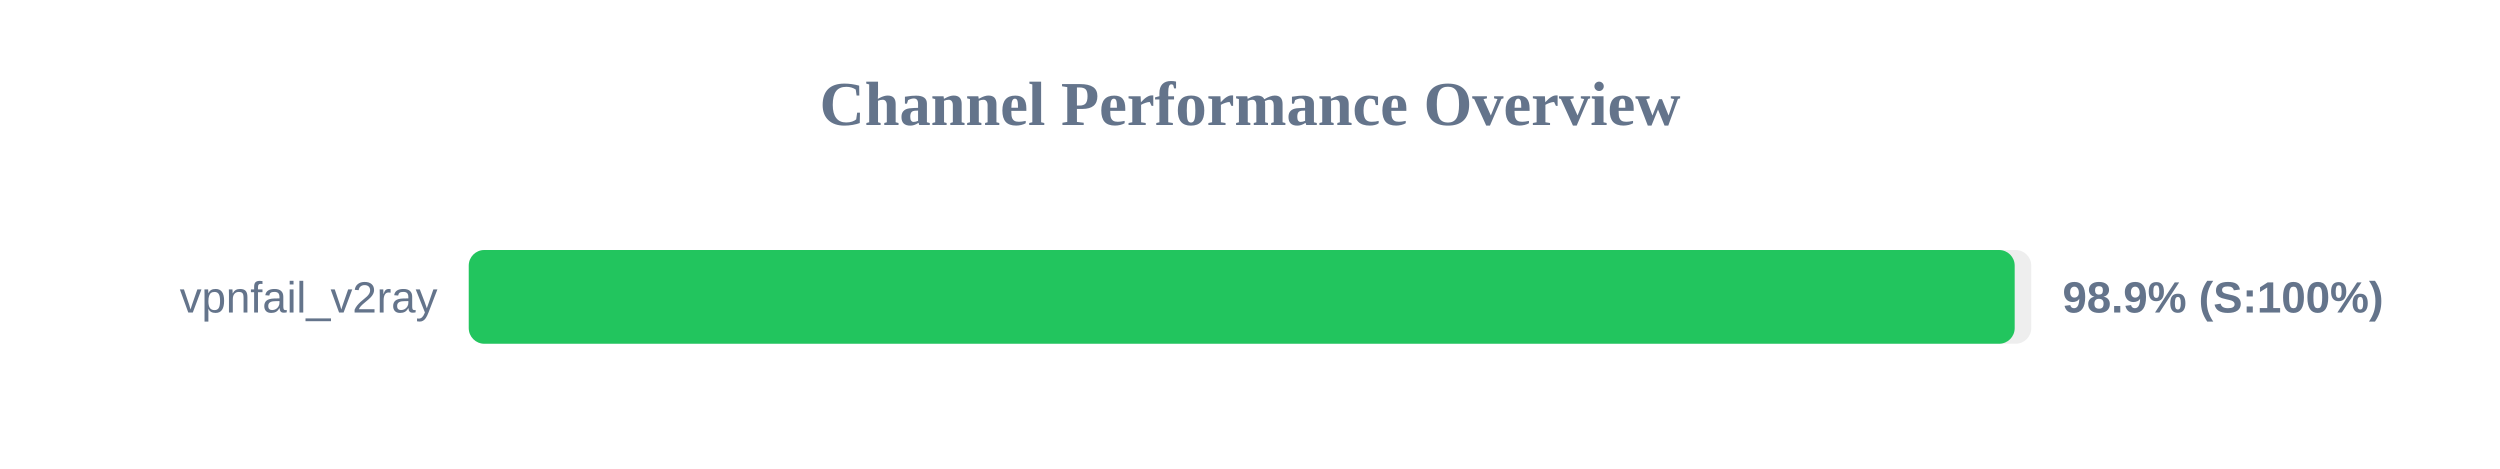
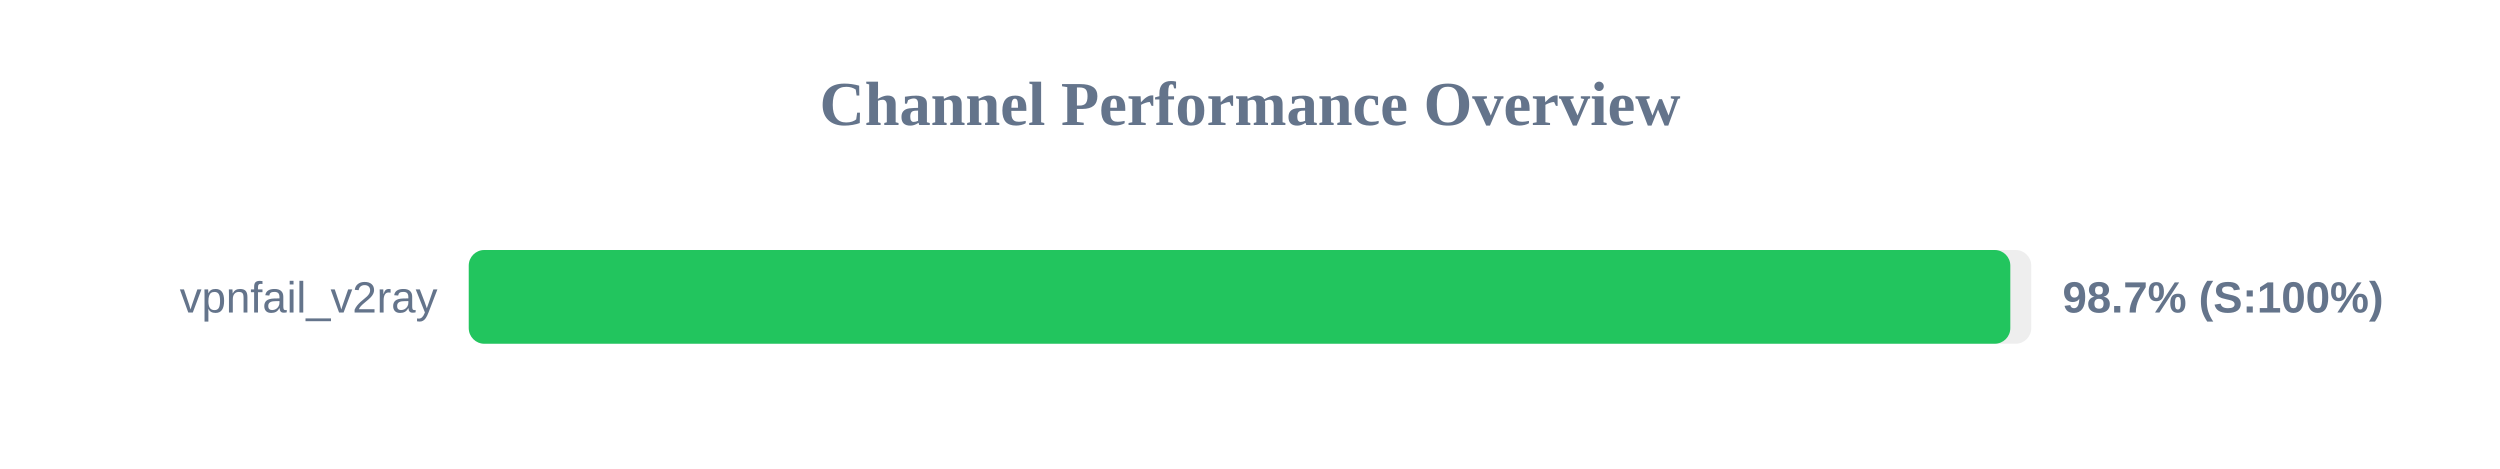
<svg xmlns="http://www.w3.org/2000/svg" width="800" height="150" version="1.1">
  <style>
        .row { font: 14px Arial; fill: #64748b; }
        .score { font: bold 14px Arial; fill: #64748b; }
    </style>
  <text x="400" y="40" text-anchor="middle" font-size="20px" font-weight="bold" fill="#64748b">Channel Performance Overview</text>
  <rect x="150" y="80" width="500" height="30" fill="#eee" rx="5" />
-   <rect x="150" y="80" width="494.7" height="30" fill="#22c55e" rx="5" />
+   <rect x="150" y="80" width="493.3" height="30" fill="#22c55e" rx="5" />
  <text x="140" y="100" text-anchor="end" class="row">vpnfail_v2ray</text>
-   <text x="660" y="100" text-anchor="start" class="score">98.9% (S:100%)</text>
+   <text x="660" y="100" text-anchor="start" class="score">98.7% (S:100%)</text>
</svg>
